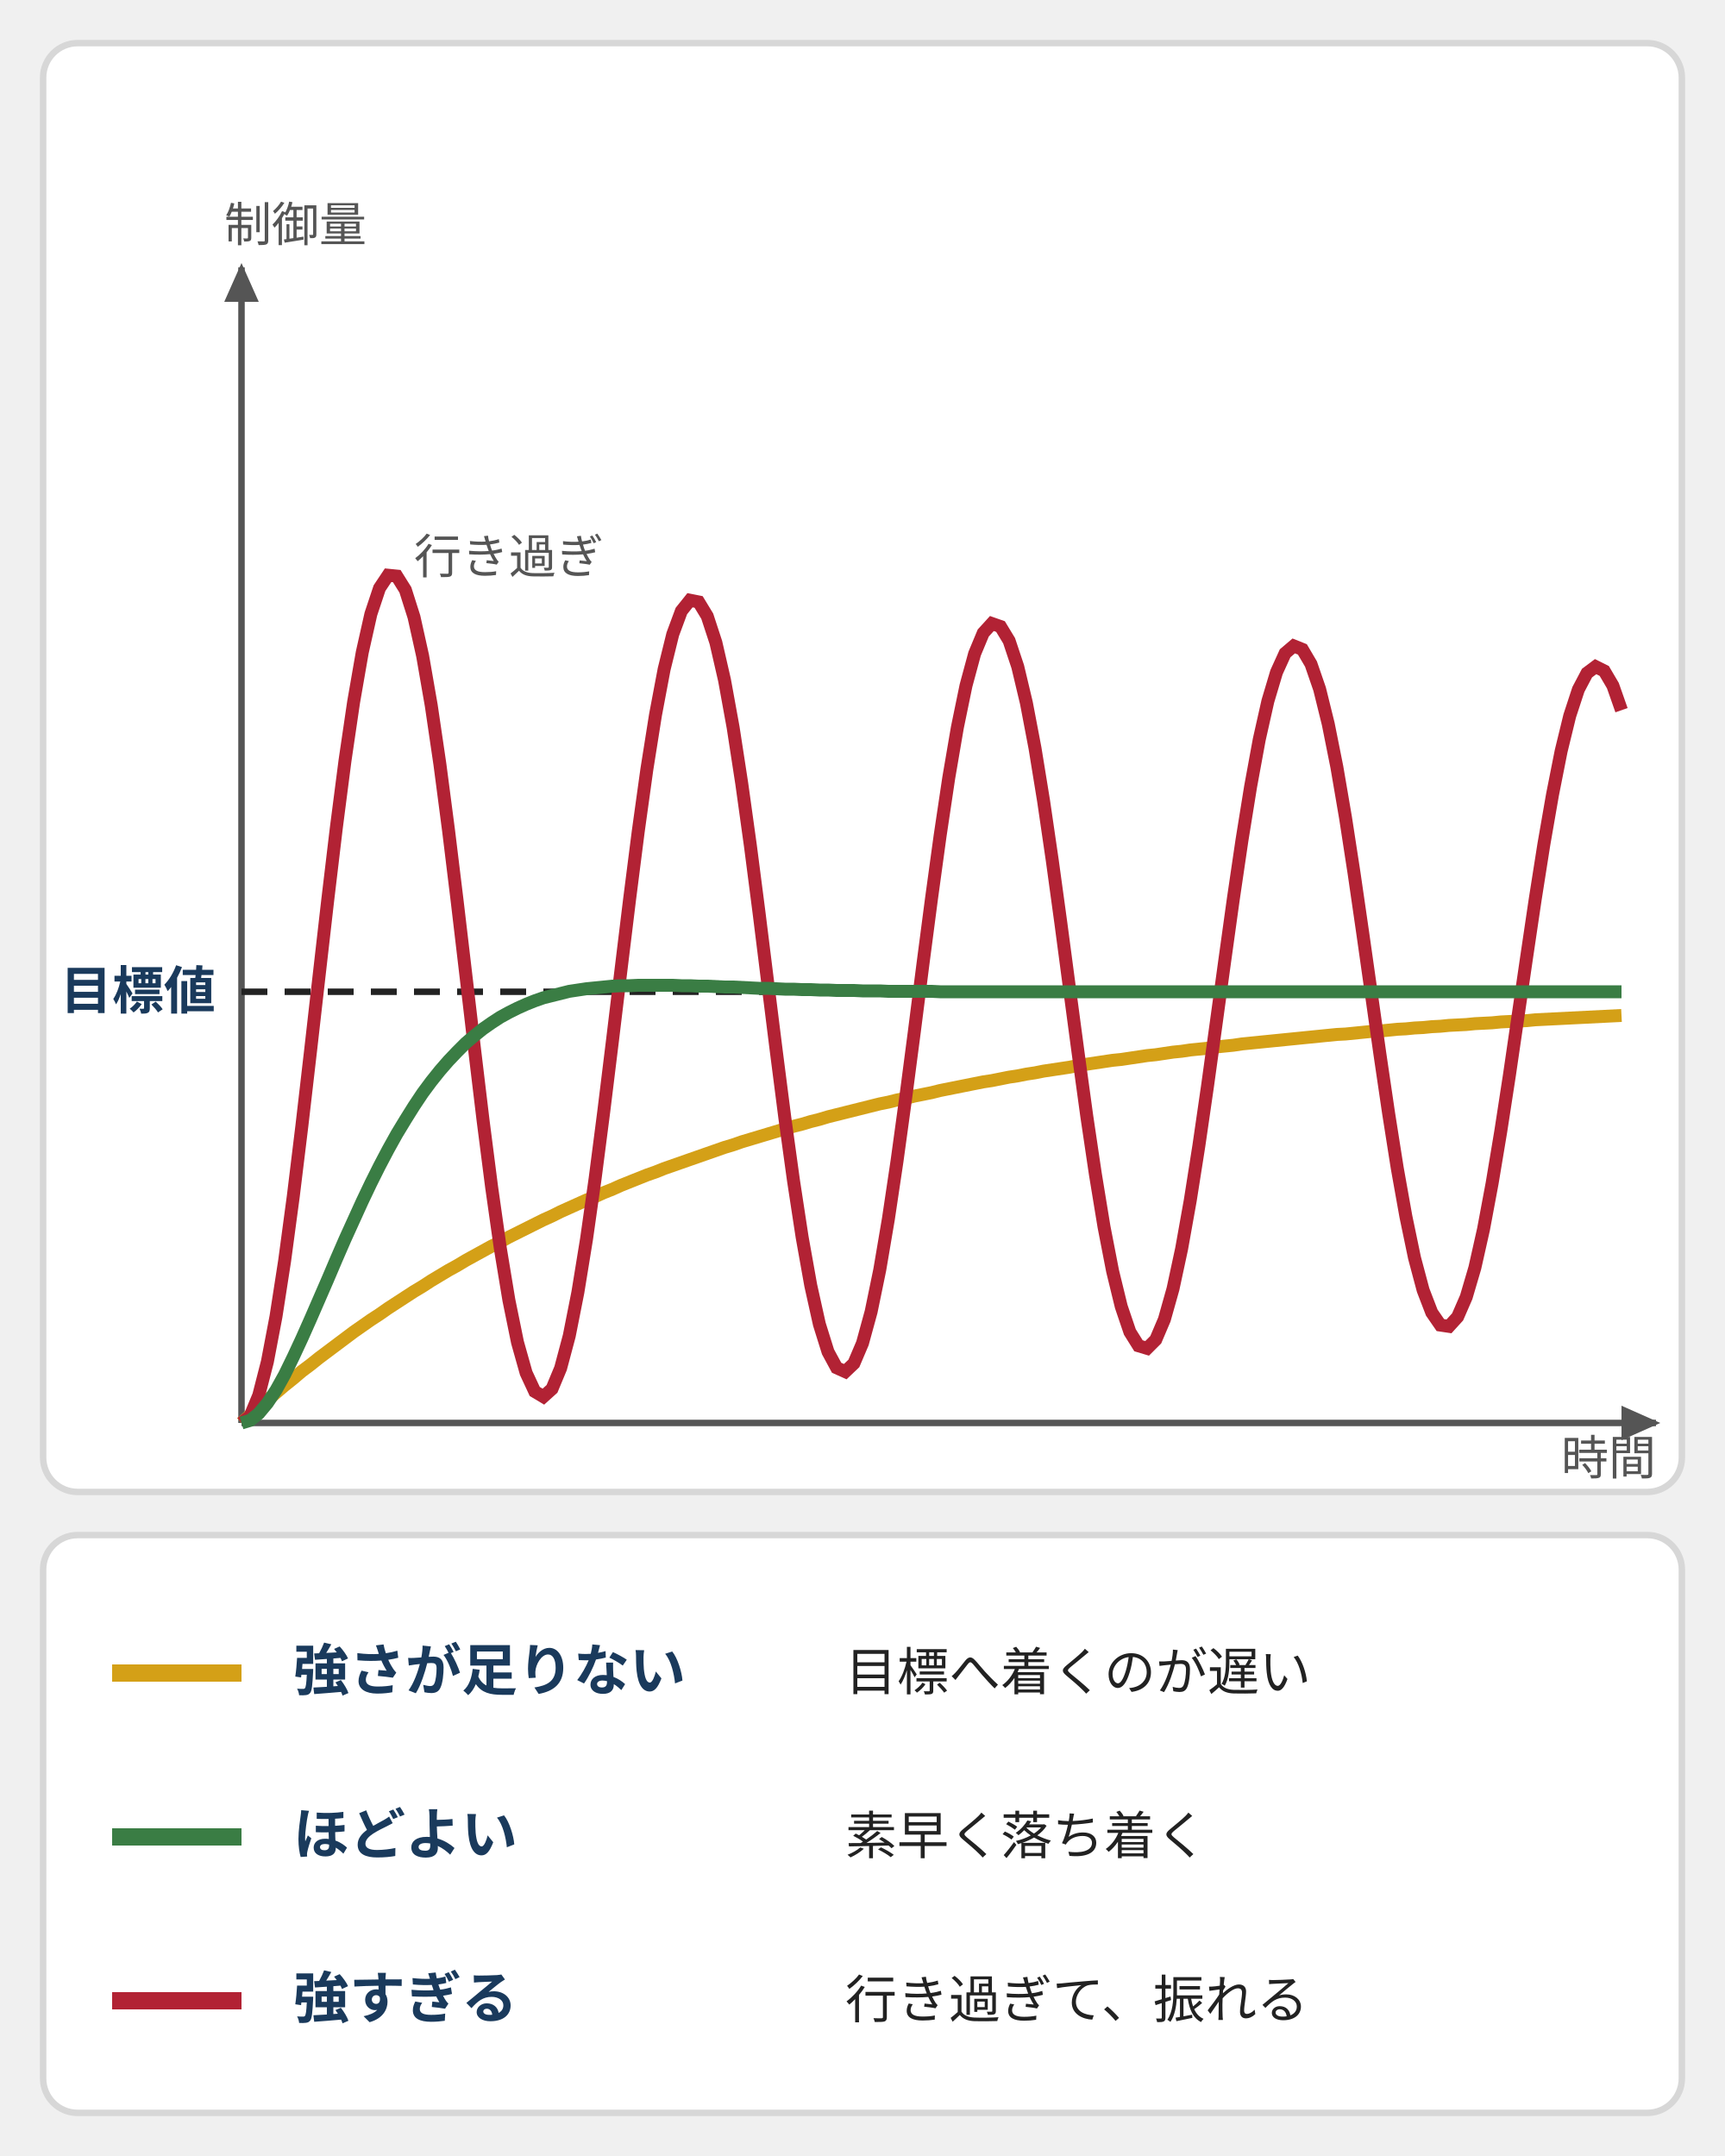
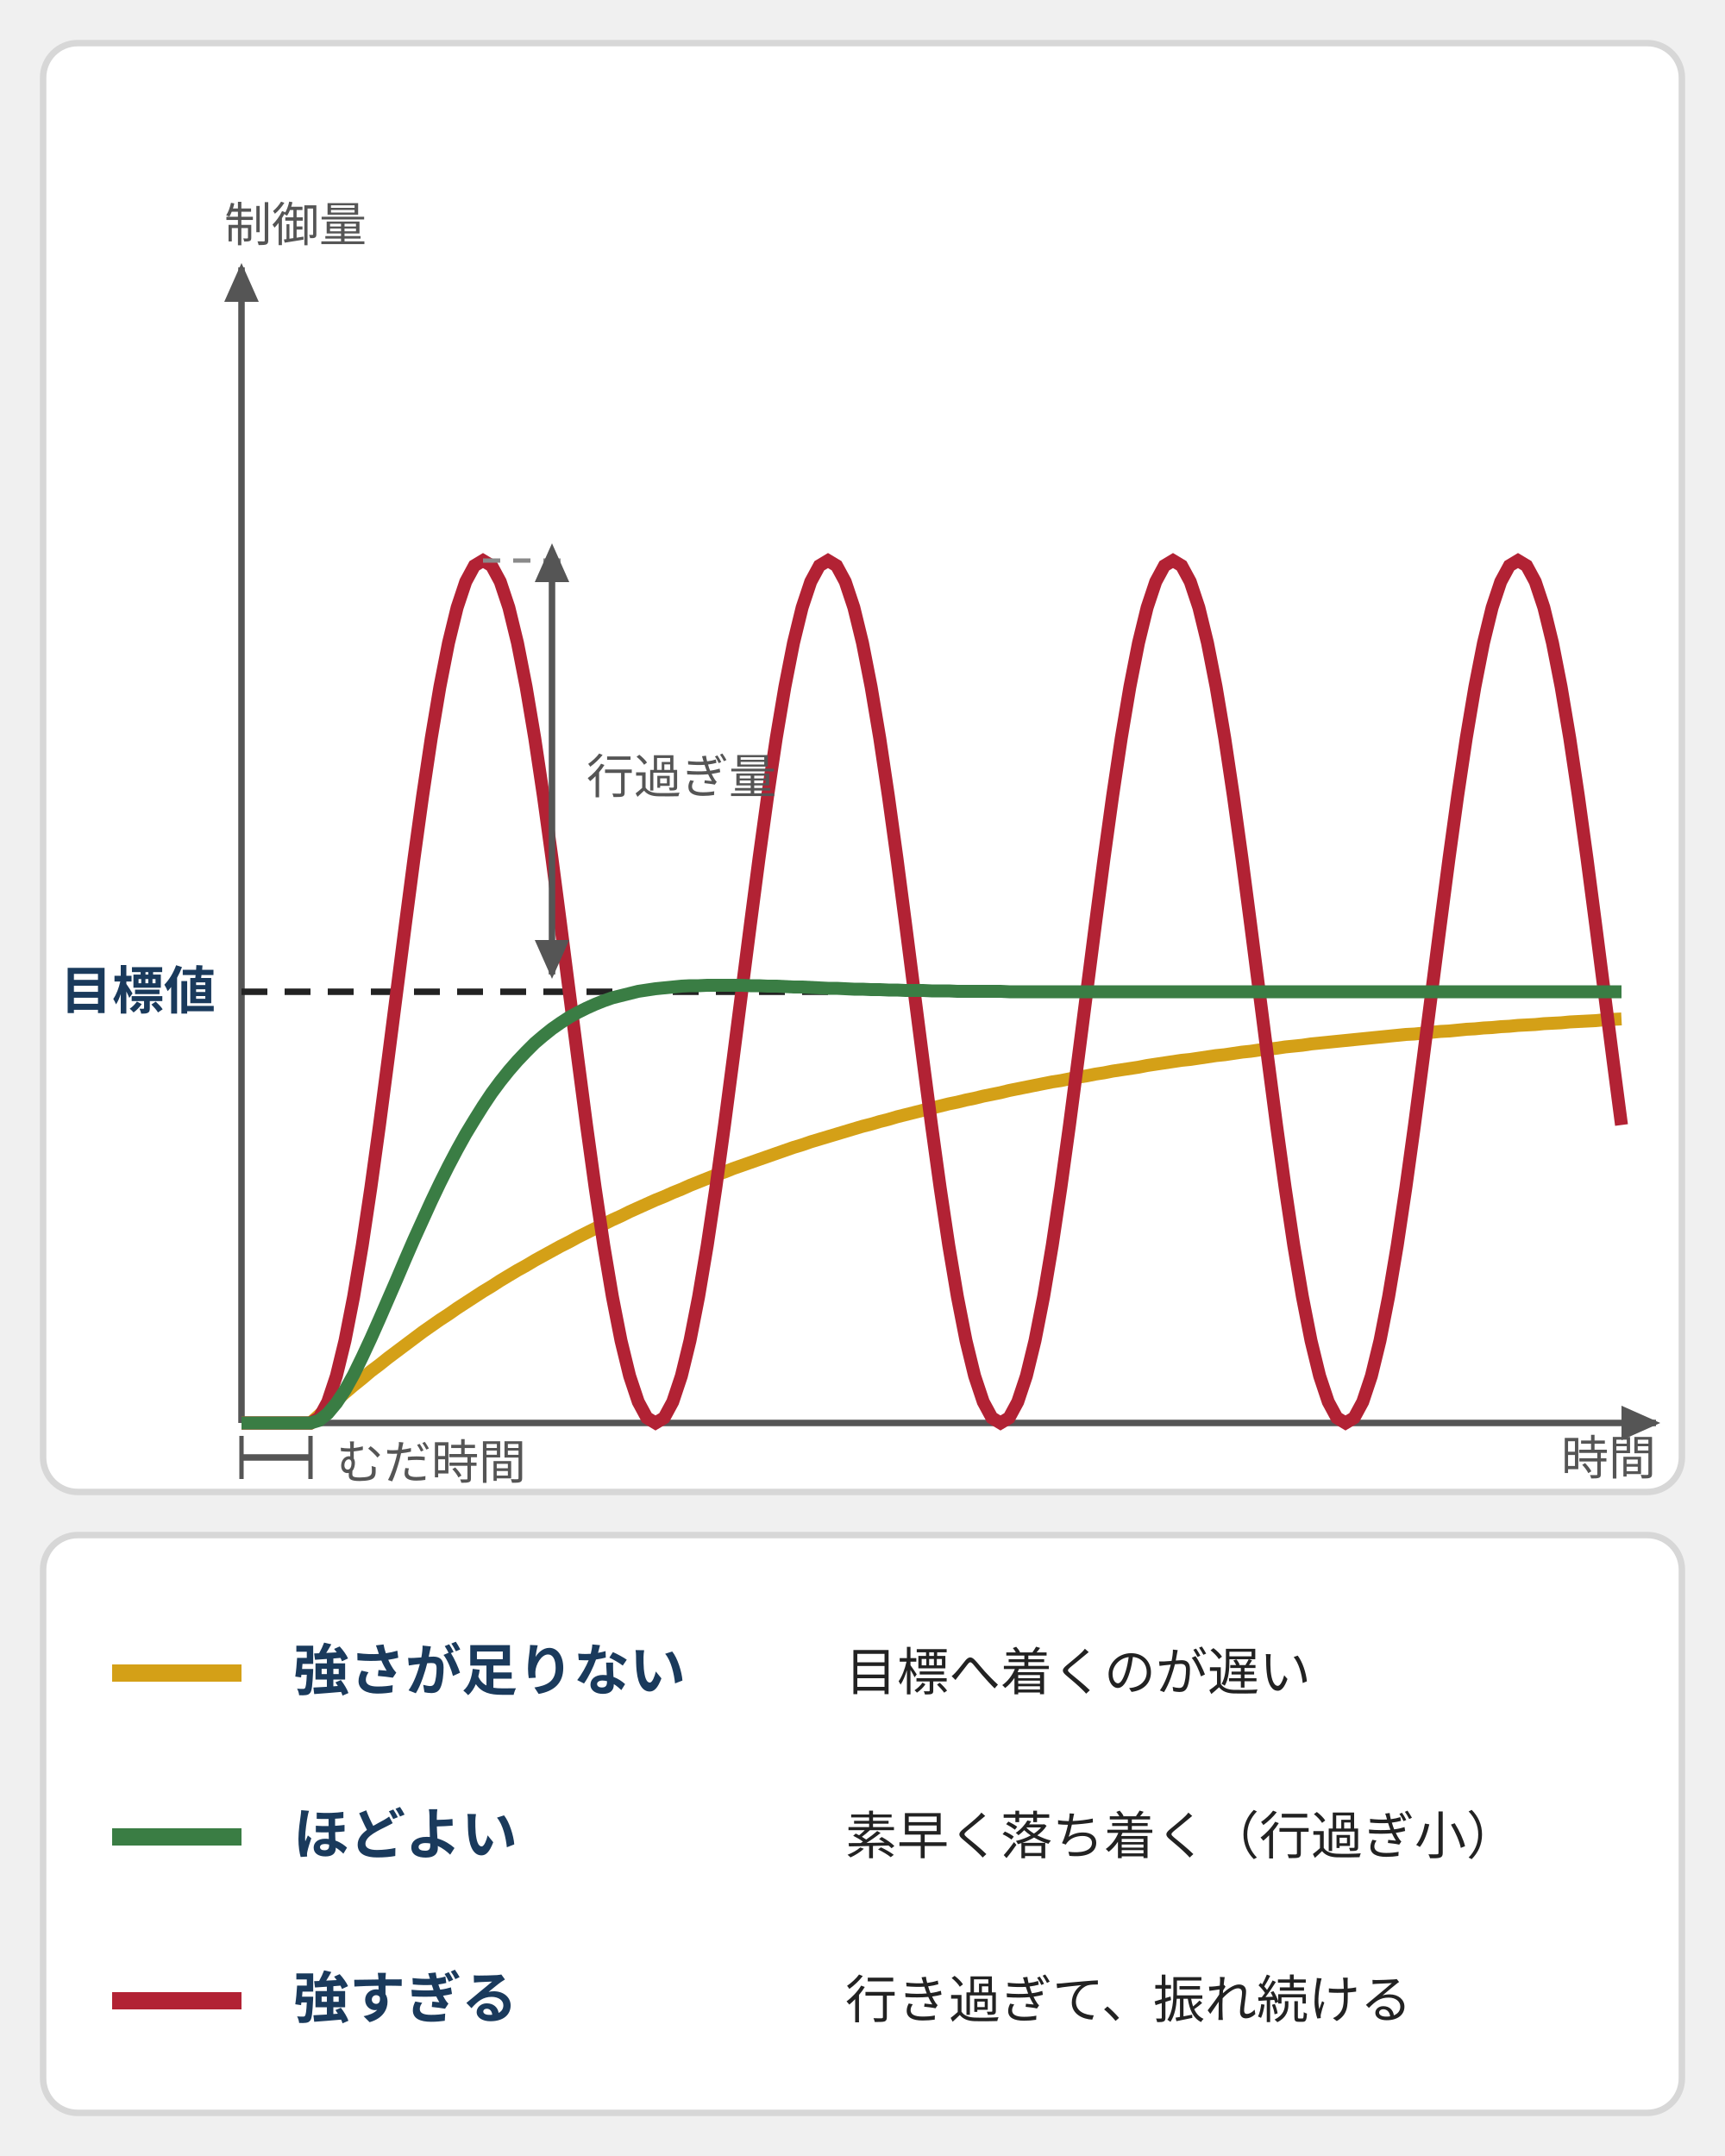
<svg xmlns="http://www.w3.org/2000/svg" viewBox="0 0 400 500" style="max-width:400px;width:100%" role="img" aria-label="目標値へ向かう制御量の応答を、時間の軸に三つ重ねた図。強さが足りないと目標へ着くのが遅く、ほどよければ素早く落ち着き、強すぎると目標を行き過ぎて振れが収まらない。">
  <defs>
    <style>
      text { font-family: Inter, "Noto Sans JP", "Hiragino Kaku Gothic ProN", "Hiragino Sans", sans-serif; font-size: 12px; fill: #555; }
      .n { font-size: 13px; font-weight: bold; fill: #1a3a5c; }
      .t { font-size: 12px; font-weight: bold; fill: #1a3a5c; }
      .s { font-size: 11px; fill: #555; }
      .k { font-size: 12px; fill: #222; }
      .p { fill: #fff; stroke: #d7d7d7; stroke-width: 1.5; }
      .bb { fill: #e8f0fe; stroke: #2e6da4; stroke-width: 1.5; }
      .bp { fill: #d0e8d0; stroke: #3a7d44; stroke-width: 1.5; }
      .bw { fill: #fff3cd; stroke: #d4a017; stroke-width: 1.5; }
      .bd { fill: #f8d7da; stroke: #b22234; stroke-width: 1.5; }
      .bs { fill: #f5f5f5; stroke: #d7d7d7; stroke-width: 1.5; }
      .ln { stroke: #2e6da4; stroke-width: 1.5; fill: none; stroke-linejoin: round; }
      .hd { stroke: #8a8a8a; stroke-width: 1; stroke-dasharray: 4 3; fill: none; }
      .ar { stroke: #2e6da4; stroke-width: 2; fill: none; }
      .gy { stroke: #555; stroke-width: 1.5; fill: none; }
  </style>
    <marker id="ah" markerUnits="userSpaceOnUse" markerWidth="9" markerHeight="8" refX="8" refY="4" orient="auto">
      <polygon points="0,0 9,4 0,8" fill="#2e6da4" />
    </marker>
    <marker id="ag" markerUnits="userSpaceOnUse" markerWidth="9" markerHeight="8" refX="8" refY="4" orient="auto">
      <polygon points="0,0 9,4 0,8" fill="#555" />
    </marker>
    <marker id="ags" markerUnits="userSpaceOnUse" markerWidth="9" markerHeight="8" refX="1" refY="4" orient="auto-start-reverse">
      <polygon points="0,0 9,4 0,8" fill="#555" />
    </marker>
  </defs>
  <rect class="p" x="10" y="10" width="380" height="336" rx="8" />
  <path class="gy" d="M56,330H384" marker-end="url(#ag)" />
  <path class="gy" d="M56,330V62" marker-end="url(#ag)" />
  <text class="s" x="384" y="342" text-anchor="end">時間</text>
  <text class="s" x="52" y="56">制御量</text>
  <path d="M56,230H376" style="stroke:#222;stroke-width:1.5;stroke-dasharray:6 4;fill:none" />
  <text class="t" x="14" y="234">目標値</text>
-   <path d="M56,330.0L58,328.2L60,326.4L62,324.7L64,323.0L66,321.3L68,319.7L70,318.0L72,316.5L74,314.9L76,313.4L78,311.9L80,310.4L82,308.9L84,307.5L86,306.1L88,304.8L90,303.4L92,302.1L94,300.8L96,299.5L98,298.3L100,297.0L102,295.8L104,294.6L106,293.5L108,292.3L110,291.2L112,290.1L114,289.0L116,288.0L118,286.9L120,285.9L122,284.9L124,283.9L126,282.9L128,282.0L130,281.0L132,280.1L134,279.2L136,278.3L138,277.5L140,276.6L142,275.8L144,274.9L146,274.1L148,273.3L150,272.5L152,271.8L154,271.0L156,270.3L158,269.6L160,268.9L162,268.2L164,267.5L166,266.8L168,266.1L170,265.5L172,264.8L174,264.2L176,263.6L178,263.0L180,262.4L182,261.8L184,261.2L186,260.7L188,260.1L190,259.6L192,259.0L194,258.5L196,258.0L198,257.5L200,257.0L202,256.5L204,256.0L206,255.6L208,255.1L210,254.7L212,254.2L214,253.8L216,253.4L218,252.9L220,252.5L222,252.1L224,251.7L226,251.3L228,250.9L230,250.6L232,250.2L234,249.8L236,249.5L238,249.1L240,248.8L242,248.4L244,248.1L246,247.8L248,247.5L250,247.1L252,246.8L254,246.5L256,246.2L258,245.9L260,245.7L262,245.4L264,245.1L266,244.8L268,244.6L270,244.3L272,244.0L274,243.8L276,243.5L278,243.3L280,243.1L282,242.8L284,242.6L286,242.4L288,242.1L290,241.9L292,241.7L294,241.5L296,241.3L298,241.1L300,240.9L302,240.7L304,240.5L306,240.3L308,240.1L310,239.9L312,239.8L314,239.6L316,239.4L318,239.2L320,239.1L322,238.9L324,238.7L326,238.6L328,238.4L330,238.3L332,238.1L334,238.0L336,237.8L338,237.7L340,237.6L342,237.4L344,237.3L346,237.2L348,237.0L350,236.9L352,236.8L354,236.7L356,236.5L358,236.4L360,236.3L362,236.2L364,236.1L366,236.0L368,235.9L370,235.8L372,235.7L374,235.6L376,235.5" style="stroke:#d4a017;stroke-width:3;fill:none" />
-   <path d="M56,330.0L58,328.4L60,323.6L62,315.8L64,305.3L66,292.4L68,277.5L70,261.1L72,243.8L74,226.2L76,208.7L78,191.9L80,176.4L82,162.8L84,151.3L86,142.4L88,136.4L90,133.4L92,133.6L94,136.8L96,143.1L98,152.1L100,163.6L102,177.2L104,192.5L106,208.9L108,225.9L110,243.0L112,259.7L114,275.3L116,289.4L118,301.5L120,311.3L122,318.4L124,322.7L126,323.9L128,322.1L130,317.3L132,309.8L134,299.7L136,287.4L138,273.3L140,257.8L142,241.5L144,224.9L146,208.5L148,192.8L150,178.4L152,165.8L154,155.2L156,147.1L158,141.7L160,139.2L162,139.6L164,142.9L166,149.0L168,157.7L170,168.7L172,181.7L174,196.1L176,211.6L178,227.7L180,243.7L182,259.3L184,273.8L186,286.9L188,298.1L190,307.1L192,313.5L194,317.2L196,318.1L198,316.2L200,311.5L202,304.2L204,294.5L206,282.7L208,269.3L210,254.7L212,239.4L214,223.7L216,208.4L218,193.8L220,180.4L222,168.7L224,159.0L226,151.6L228,146.8L230,144.6L232,145.3L234,148.6L236,154.6L238,163.0L240,173.5L242,185.8L244,199.5L246,214.1L248,229.2L250,244.2L252,258.8L254,272.3L256,284.5L258,294.8L260,303.0L262,308.9L264,312.1L266,312.7L268,310.7L270,306.0L272,298.9L274,289.6L276,278.4L278,265.7L280,251.9L282,237.4L284,222.8L286,208.4L288,194.8L290,182.4L292,171.5L294,162.6L296,155.9L298,151.5L300,149.8L302,150.6L304,154.0L306,159.8L308,167.9L310,177.9L312,189.6L314,202.6L316,216.4L318,230.5L320,244.6L322,258.2L324,270.9L326,282.1L328,291.7L330,299.2L332,304.4L334,307.3L336,307.6L338,305.4L340,300.8L342,294.0L344,285.1L346,274.4L348,262.4L350,249.4L352,235.7L354,222.0L356,208.5L358,195.8L360,184.3L362,174.2L364,166.0L366,159.9L368,156.1L370,154.6L372,155.6L374,159.0L376,164.7" style="stroke:#b22234;stroke-width:3;fill:none" />
-   <path d="M56,330.0L58,329.4L60,327.8L62,325.4L64,322.4L66,318.8L68,314.7L70,310.4L72,305.9L74,301.3L76,296.7L78,292.0L80,287.4L82,283.0L84,278.6L86,274.4L88,270.4L90,266.6L92,263.0L94,259.7L96,256.5L98,253.5L100,250.8L102,248.3L104,246.0L106,243.9L108,241.9L110,240.2L112,238.6L114,237.2L116,235.9L118,234.8L120,233.8L122,232.9L124,232.1L126,231.4L128,230.9L130,230.4L132,229.9L134,229.6L136,229.3L138,229.1L140,228.9L142,228.7L144,228.6L146,228.6L148,228.5L150,228.5L152,228.5L154,228.5L156,228.5L158,228.6L160,228.6L162,228.7L164,228.7L166,228.8L168,228.9L170,228.9L172,229.0L174,229.1L176,229.2L178,229.2L180,229.3L182,229.4L184,229.4L186,229.5L188,229.5L190,229.6L192,229.6L194,229.7L196,229.7L198,229.7L200,229.8L202,229.8L204,229.8L206,229.9L208,229.9L210,229.9L212,229.9L214,229.9L216,229.9L218,230.0L220,230.0L222,230.0L224,230.0L226,230.0L228,230.0L230,230.0L232,230.0L234,230.0L236,230.0L238,230.0L240,230.0L242,230.0L244,230.0L246,230.0L248,230.0L250,230.0L252,230.0L254,230.0L256,230.0L258,230.0L260,230.0L262,230.0L264,230.0L266,230.0L268,230.0L270,230.0L272,230.0L274,230.0L276,230.0L278,230.0L280,230.0L282,230.0L284,230.0L286,230.0L288,230.0L290,230.0L292,230.0L294,230.0L296,230.0L298,230.0L300,230.0L302,230.0L304,230.0L306,230.0L308,230.0L310,230.0L312,230.0L314,230.0L316,230.0L318,230.0L320,230.0L322,230.0L324,230.0L326,230.0L328,230.0L330,230.0L332,230.0L334,230.0L336,230.0L338,230.0L340,230.0L342,230.0L344,230.0L346,230.0L348,230.0L350,230.0L352,230.0L354,230.0L356,230.0L358,230.0L360,230.0L362,230.0L364,230.0L366,230.0L368,230.0L370,230.0L372,230.0L374,230.0L376,230.0" style="stroke:#3a7d44;stroke-width:3;fill:none" />
-   <text class="s" x="96" y="133">行き過ぎ</text>
+   <path d="M56,330.0L72,330.0L74.0,328.2L76.0,326.4L78.0,324.7L80.0,323.0L82.0,321.3L84.0,319.7L86.0,318.0L88.0,316.5L90.0,314.9L92.0,313.4L94.0,311.9L96.0,310.4L98.0,308.9L100.0,307.5L102.0,306.1L104.0,304.8L106.0,303.4L108.0,302.1L110.0,300.8L112.0,299.5L114.0,298.3L116.0,297.0L118.0,295.8L120.0,294.6L122.0,293.5L124.0,292.3L126.0,291.2L128.0,290.1L130.0,289.0L132.0,288.0L134.0,286.9L136.0,285.9L138.0,284.9L140.0,283.9L142.0,282.9L144.0,282.0L146.0,281.0L148.0,280.1L150.0,279.2L152.0,278.3L154.0,277.5L156.0,276.6L158.0,275.8L160.0,274.9L162.0,274.1L164.0,273.3L166.0,272.5L168.0,271.8L170.0,271.0L172.0,270.3L174.0,269.6L176.0,268.9L178.0,268.2L180.0,267.5L182.0,266.8L184.0,266.1L186.0,265.5L188.0,264.8L190.0,264.2L192.0,263.6L194.0,263.0L196.0,262.4L198.0,261.8L200.0,261.2L202.0,260.7L204.0,260.1L206.0,259.6L208.0,259.0L210.0,258.5L212.0,258.0L214.0,257.5L216.0,257.0L218.0,256.5L220.0,256.0L222.0,255.6L224.0,255.1L226.0,254.7L228.0,254.2L230.0,253.8L232.0,253.4L234.0,252.9L236.0,252.5L238.0,252.1L240.0,251.7L242.0,251.3L244.0,250.9L246.0,250.6L248.0,250.2L250.0,249.8L252.0,249.5L254.0,249.1L256.0,248.8L258.0,248.4L260.0,248.1L262.0,247.8L264.0,247.5L266.0,247.1L268.0,246.8L270.0,246.5L272.0,246.2L274.0,245.9L276.0,245.7L278.0,245.4L280.0,245.1L282.0,244.8L284.0,244.6L286.0,244.3L288.0,244.0L290.0,243.8L292.0,243.5L294.0,243.3L296.0,243.1L298.0,242.8L300.0,242.6L302.0,242.4L304.0,242.1L306.0,241.9L308.0,241.7L310.0,241.5L312.0,241.3L314.0,241.1L316.0,240.9L318.0,240.7L320.0,240.5L322.0,240.3L324.0,240.1L326.0,239.9L328.0,239.8L330.0,239.6L332.0,239.4L334.0,239.2L336.0,239.1L338.0,238.9L340.0,238.7L342.0,238.6L344.0,238.4L346.0,238.3L348.0,238.1L350.0,238.0L352.0,237.8L354.0,237.7L356.0,237.6L358.0,237.4L360.0,237.3L362.0,237.2L364.0,237.0L366.0,236.9L368.0,236.8L370.0,236.7L372.0,236.5L374.0,236.4L376.0,236.3" style="stroke:#d4a017;stroke-width:3;fill:none" />
+   <path d="M56,330.0L72,330.0L72,330.0L74,328.8L76,325.1L78,319.1L80,310.9L82,300.7L84,288.8L86,275.4L88,260.9L90,245.6L92,230.0L94,214.4L96,199.1L98,184.6L100,171.2L102,159.3L104,149.1L106,140.9L108,134.9L110,131.2L112,130.0L114,131.2L116,134.9L118,140.9L120,149.1L122,159.3L124,171.2L126,184.6L128,199.1L130,214.4L132,230.0L134,245.6L136,260.9L138,275.4L140,288.8L142,300.7L144,310.9L146,319.1L148,325.1L150,328.8L152,330.0L154,328.8L156,325.1L158,319.1L160,310.9L162,300.7L164,288.8L166,275.4L168,260.9L170,245.6L172,230.0L174,214.4L176,199.1L178,184.6L180,171.2L182,159.3L184,149.1L186,140.9L188,134.9L190,131.2L192,130.0L194,131.2L196,134.9L198,140.9L200,149.1L202,159.3L204,171.2L206,184.6L208,199.1L210,214.4L212,230.0L214,245.6L216,260.9L218,275.4L220,288.8L222,300.7L224,310.9L226,319.1L228,325.1L230,328.8L232,330.0L234,328.8L236,325.1L238,319.1L240,310.9L242,300.7L244,288.8L246,275.4L248,260.9L250,245.6L252,230.0L254,214.4L256,199.1L258,184.6L260,171.2L262,159.3L264,149.1L266,140.9L268,134.9L270,131.2L272,130.0L274,131.2L276,134.9L278,140.9L280,149.1L282,159.3L284,171.2L286,184.6L288,199.1L290,214.4L292,230.0L294,245.6L296,260.9L298,275.4L300,288.8L302,300.7L304,310.9L306,319.1L308,325.1L310,328.8L312,330.0L314,328.8L316,325.1L318,319.1L320,310.9L322,300.7L324,288.8L326,275.4L328,260.9L330,245.6L332,230.0L334,214.4L336,199.1L338,184.6L340,171.2L342,159.3L344,149.1L346,140.9L348,134.9L350,131.2L352,130.0L354,131.2L356,134.9L358,140.9L360,149.1L362,159.3L364,171.2L366,184.6L368,199.1L370,214.4L372,230.0L374,245.6L376,260.9" style="stroke:#b22234;stroke-width:3;fill:none" />
+   <path d="M56,330.0L72,330.0L74.0,329.4L76.0,327.8L78.0,325.4L80.0,322.4L82.0,318.8L84.0,314.7L86.0,310.4L88.0,305.9L90.0,301.3L92.0,296.7L94.0,292.0L96.0,287.4L98.0,283.0L100.0,278.6L102.0,274.4L104.0,270.4L106.0,266.6L108.0,263.0L110.0,259.7L112.0,256.5L114.0,253.5L116.0,250.8L118.0,248.3L120.0,246.0L122.0,243.9L124.0,241.9L126.0,240.2L128.0,238.6L130.0,237.2L132.0,235.9L134.0,234.8L136.0,233.8L138.0,232.9L140.0,232.1L142.0,231.4L144.0,230.9L146.0,230.4L148.0,229.9L150.0,229.6L152.0,229.3L154.0,229.1L156.0,228.9L158.0,228.7L160.0,228.6L162.0,228.6L164.0,228.5L166.0,228.5L168.0,228.5L170.0,228.5L172.0,228.5L174.0,228.6L176.0,228.6L178.0,228.7L180.0,228.7L182.0,228.8L184.0,228.9L186.0,228.9L188.0,229.0L190.0,229.1L192.0,229.2L194.0,229.2L196.0,229.3L198.0,229.4L200.0,229.4L202.0,229.5L204.0,229.5L206.0,229.6L208.0,229.6L210.0,229.7L212.0,229.7L214.0,229.7L216.0,229.8L218.0,229.8L220.0,229.8L222.0,229.9L224.0,229.9L226.0,229.9L228.0,229.9L230.0,229.9L232.0,229.9L234.0,230.0L236.0,230.0L238.0,230.0L240.0,230.0L242.0,230.0L244.0,230.0L246.0,230.0L248.0,230.0L250.0,230.0L252.0,230.0L254.0,230.0L256.0,230.0L258.0,230.0L260.0,230.0L262.0,230.0L264.0,230.0L266.0,230.0L268.0,230.0L270.0,230.0L272.0,230.0L274.0,230.0L276.0,230.0L278.0,230.0L280.0,230.0L282.0,230.0L284.0,230.0L286.0,230.0L288.0,230.0L290.0,230.0L292.0,230.0L294.0,230.0L296.0,230.0L298.0,230.0L300.0,230.0L302.0,230.0L304.0,230.0L306.0,230.0L308.0,230.0L310.0,230.0L312.0,230.0L314.0,230.0L316.0,230.0L318.0,230.0L320.0,230.0L322.0,230.0L324.0,230.0L326.0,230.0L328.0,230.0L330.0,230.0L332.0,230.0L334.0,230.0L336.0,230.0L338.0,230.0L340.0,230.0L342.0,230.0L344.0,230.0L346.0,230.0L348.0,230.0L350.0,230.0L352.0,230.0L354.0,230.0L356.0,230.0L358.0,230.0L360.0,230.0L362.0,230.0L364.0,230.0L366.0,230.0L368.0,230.0L370.0,230.0L372.0,230.0L374.0,230.0L376.0,230.0" style="stroke:#3a7d44;stroke-width:3;fill:none" />
+   <path class="hd" d="M112,130H132" />
+   <path class="gy" d="M128,134V226" marker-start="url(#ags)" marker-end="url(#ag)" />
+   <text class="s" x="136" y="184">行過ぎ量</text>
+   <path class="gy" d="M56,338H72" style="stroke-width:1.5" />
+   <path class="gy" d="M56,333V343M72,333V343" style="stroke-width:1" />
+   <text class="s" x="78" y="343">むだ時間</text>
  <rect class="p" x="10" y="356" width="380" height="134" rx="8" />
  <path d="M26,388H56" style="stroke:#d4a017;stroke-width:4;fill:none" />
  <text class="n" x="68" y="392">強さが足りない</text>
  <text class="k" x="196" y="392">目標へ着くのが遅い</text>
  <path d="M26,426H56" style="stroke:#3a7d44;stroke-width:4;fill:none" />
  <text class="n" x="68" y="430">ほどよい</text>
-   <text class="k" x="196" y="430">素早く落ち着く</text>
+   <text class="k" x="196" y="430">素早く落ち着く（行過ぎ小）</text>
  <path d="M26,464H56" style="stroke:#b22234;stroke-width:4;fill:none" />
  <text class="n" x="68" y="468">強すぎる</text>
-   <text class="k" x="196" y="468">行き過ぎて、振れる</text>
+   <text class="k" x="196" y="468">行き過ぎて、振れ続ける</text>
</svg>
